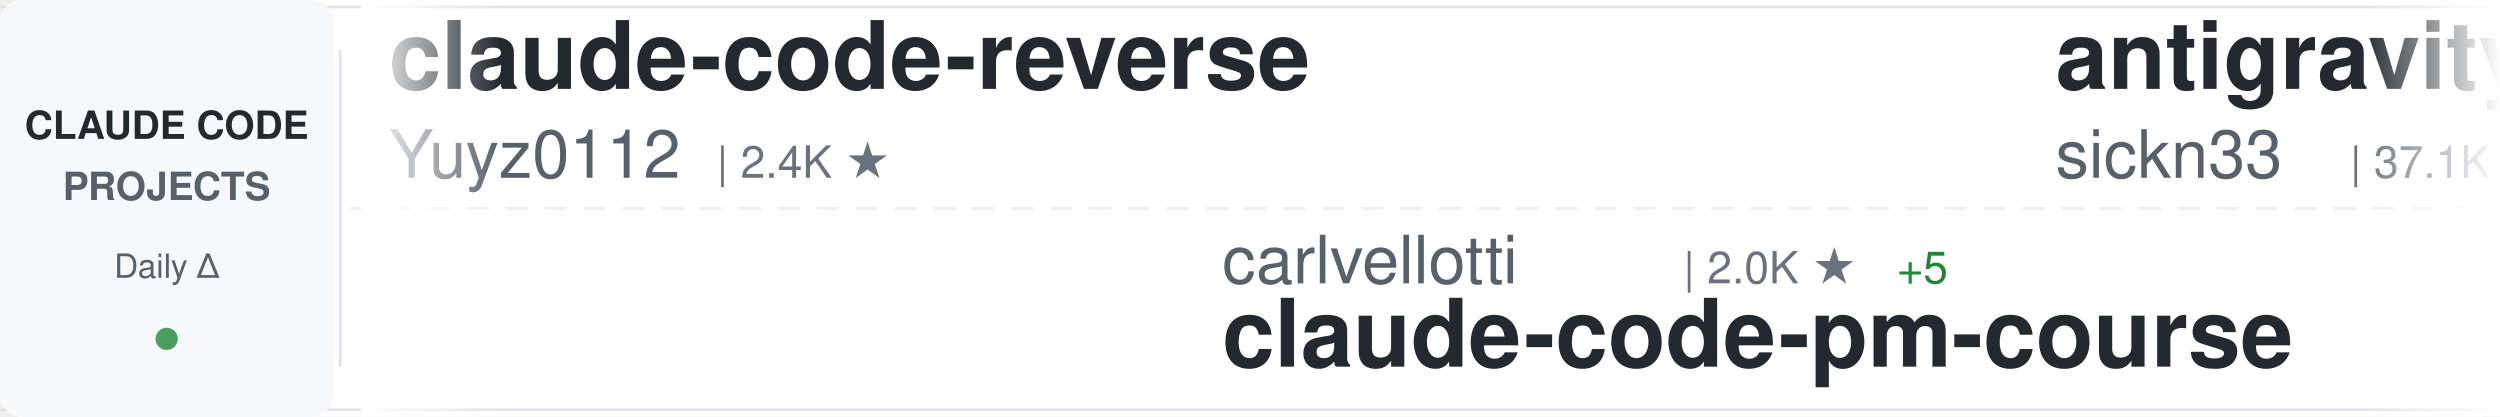
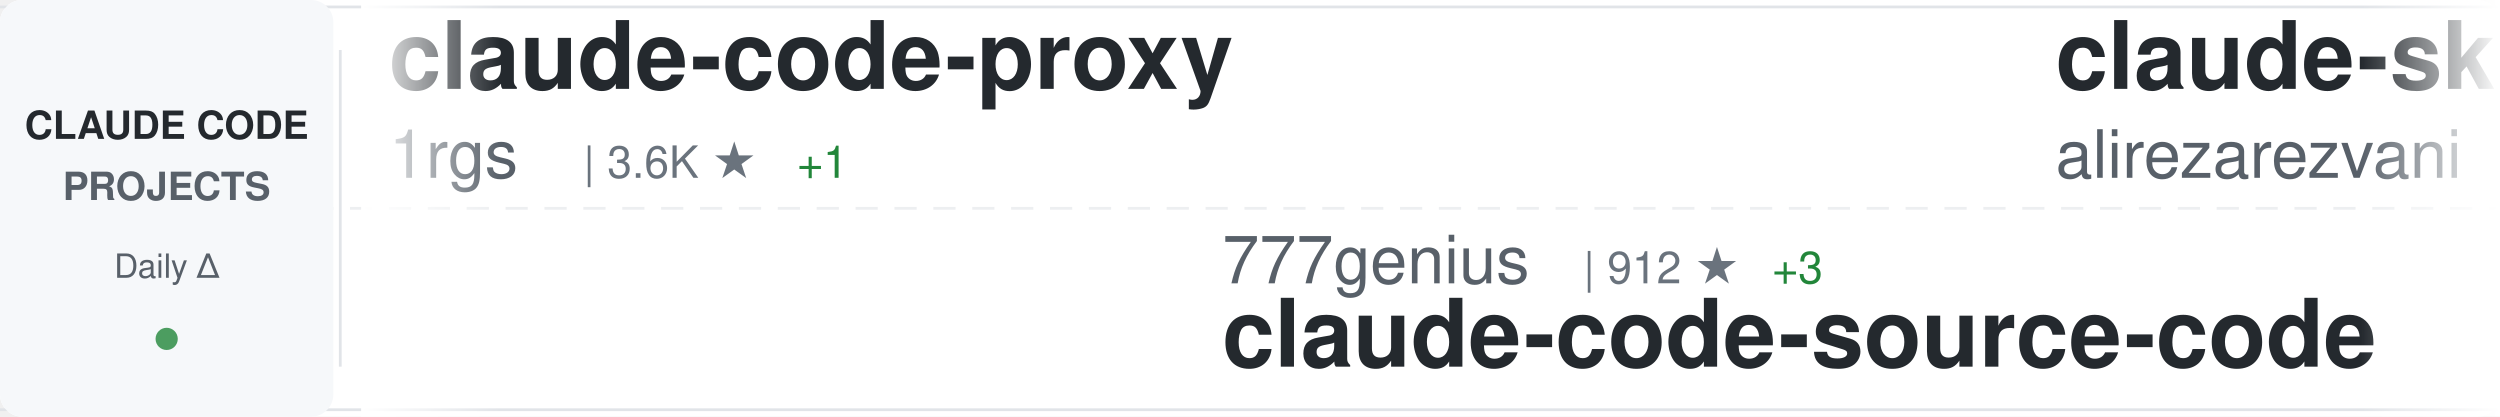
<svg xmlns="http://www.w3.org/2000/svg" width="900" height="150">
  <defs>
    <linearGradient id="awesomeLeftFade" x1="0%" y1="0%" x2="100%" y2="0%">
      <stop offset="0%" style="stop-color:#ffffff;stop-opacity:1" />
      <stop offset="100%" style="stop-color:#ffffff;stop-opacity:0" />
    </linearGradient>
    <linearGradient id="awesomeRightFade" x1="0%" y1="0%" x2="100%" y2="0%">
      <stop offset="0%" style="stop-color:#ffffff;stop-opacity:0" />
      <stop offset="100%" style="stop-color:#ffffff;stop-opacity:1" />
    </linearGradient>
  </defs>
  <rect width="900" height="150" fill="#ffffff" rx="8" />
  <rect x="0" y="2" width="900" height="1" fill="#e1e4e8" />
  <rect x="0" y="147" width="900" height="1" fill="#e1e4e8" />
  <line x1="0" y1="75" x2="900" y2="75" stroke="#e1e4e8" stroke-width="1" stroke-dasharray="8 6" opacity="0.6" />
  <rect x="0" y="0" width="120" height="150" fill="#f6f8fa" rx="8" />
  <text x="60" y="50" font-family="-apple-system, BlinkMacSystemFont, 'Segoe UI', Helvetica, Arial, sans-serif" font-size="14" font-weight="600" fill="#24292e" text-anchor="middle">CLAUDE CODE</text>
  <text x="60" y="72" font-family="-apple-system, BlinkMacSystemFont, 'Segoe UI', Helvetica, Arial, sans-serif" font-size="14" font-weight="600" fill="#586069" text-anchor="middle">PROJECTS</text>
  <text x="60" y="100" font-family="-apple-system, BlinkMacSystemFont, 'Segoe UI', Helvetica, Arial, sans-serif" font-size="12" font-weight="500" fill="#586069" text-anchor="middle">Daily Δ</text>
  <circle cx="60" cy="122" r="4" fill="#22863a" opacity="0.8" />
  <rect x="122" y="18" width="1" height="114" fill="#e1e4e8" />
  <clipPath id="awesomeTickerClip">
    <rect x="130" y="0" width="770" height="150" />
  </clipPath>
  <g clip-path="url(#awesomeTickerClip)">
    <g id="awesomeTickerItems">
      <animateTransform attributeName="transform" attributeType="XML" type="translate" from="0 0" to="-3000 0" dur="54s" repeatCount="indefinite" />
      <g transform="translate(0, 0)">
-         <text x="140" y="32" font-family="-apple-system, BlinkMacSystemFont, 'Segoe UI', Helvetica, Arial, sans-serif" font-size="34" font-weight="600" fill="#24292e">claude-code-reverse</text>
-         <text x="140" y="64" font-family="-apple-system, BlinkMacSystemFont, 'Segoe UI', Helvetica, Arial, sans-serif" font-size="24" font-weight="400" fill="#586069">Yuyz0112</text>
-         <text x="258" y="64" font-family="-apple-system, BlinkMacSystemFont, 'Segoe UI', Helvetica, Arial, sans-serif" font-size="16" font-weight="500" fill="#6a737d">| 2.4K ★</text>
+         <text x="140" y="32" font-family="-apple-system, BlinkMacSystemFont, 'Segoe UI', Helvetica, Arial, sans-serif" font-size="34" font-weight="600" fill="#24292e">claude-code-proxy</text>
+         <text x="140" y="64" font-family="-apple-system, BlinkMacSystemFont, 'Segoe UI', Helvetica, Arial, sans-serif" font-size="24" font-weight="400" fill="#586069">1rgs</text>
+         <text x="210" y="64" font-family="-apple-system, BlinkMacSystemFont, 'Segoe UI', Helvetica, Arial, sans-serif" font-size="16" font-weight="500" fill="#6a737d">| 3.6K ★</text>
+         <text x="287" y="64" font-family="-apple-system, BlinkMacSystemFont, 'Segoe UI', Helvetica, Arial, sans-serif" font-size="16" font-weight="500" fill="#22863a"> +1</text>
      </g>
      <g transform="translate(300, 0)">
-         <text x="140" y="102" font-family="-apple-system, BlinkMacSystemFont, 'Segoe UI', Helvetica, Arial, sans-serif" font-size="24" font-weight="400" fill="#586069">carlvellotti</text>
-         <text x="306" y="102" font-family="-apple-system, BlinkMacSystemFont, 'Segoe UI', Helvetica, Arial, sans-serif" font-size="16" font-weight="500" fill="#6a737d">| 2.0K ★</text>
-         <text x="383" y="102" font-family="-apple-system, BlinkMacSystemFont, 'Segoe UI', Helvetica, Arial, sans-serif" font-size="16" font-weight="500" fill="#22863a"> +5</text>
-         <text x="140" y="132" font-family="-apple-system, BlinkMacSystemFont, 'Segoe UI', Helvetica, Arial, sans-serif" font-size="34" font-weight="600" fill="#24292e">claude-code-pm-course</text>
+         <text x="140" y="102" font-family="-apple-system, BlinkMacSystemFont, 'Segoe UI', Helvetica, Arial, sans-serif" font-size="24" font-weight="400" fill="#586069">777genius</text>
+         <text x="270" y="102" font-family="-apple-system, BlinkMacSystemFont, 'Segoe UI', Helvetica, Arial, sans-serif" font-size="16" font-weight="500" fill="#6a737d">| 912 ★</text>
+         <text x="338" y="102" font-family="-apple-system, BlinkMacSystemFont, 'Segoe UI', Helvetica, Arial, sans-serif" font-size="16" font-weight="500" fill="#22863a"> +3</text>
+         <text x="140" y="132" font-family="-apple-system, BlinkMacSystemFont, 'Segoe UI', Helvetica, Arial, sans-serif" font-size="34" font-weight="600" fill="#24292e">claude-code-source-code</text>
      </g>
      <g transform="translate(600, 0)">
-         <text x="140" y="32" font-family="-apple-system, BlinkMacSystemFont, 'Segoe UI', Helvetica, Arial, sans-serif" font-size="34" font-weight="600" fill="#24292e">antigravity-awesome-skil...</text>
-         <text x="140" y="64" font-family="-apple-system, BlinkMacSystemFont, 'Segoe UI', Helvetica, Arial, sans-serif" font-size="24" font-weight="400" fill="#586069">sickn33</text>
-         <text x="246" y="64" font-family="-apple-system, BlinkMacSystemFont, 'Segoe UI', Helvetica, Arial, sans-serif" font-size="16" font-weight="500" fill="#6a737d">| 37.1K ★</text>
-         <text x="332" y="64" font-family="-apple-system, BlinkMacSystemFont, 'Segoe UI', Helvetica, Arial, sans-serif" font-size="16" font-weight="500" fill="#22863a"> +121</text>
+         <text x="140" y="32" font-family="-apple-system, BlinkMacSystemFont, 'Segoe UI', Helvetica, Arial, sans-serif" font-size="34" font-weight="600" fill="#24292e">claude-skills</text>
+         <text x="140" y="64" font-family="-apple-system, BlinkMacSystemFont, 'Segoe UI', Helvetica, Arial, sans-serif" font-size="24" font-weight="400" fill="#586069">alirezarezvani</text>
+         <text x="330" y="64" font-family="-apple-system, BlinkMacSystemFont, 'Segoe UI', Helvetica, Arial, sans-serif" font-size="16" font-weight="500" fill="#6a737d">| 14.4K ★</text>
+         <text x="416" y="64" font-family="-apple-system, BlinkMacSystemFont, 'Segoe UI', Helvetica, Arial, sans-serif" font-size="16" font-weight="500" fill="#22863a"> +117</text>
      </g>
      <g transform="translate(900, 0)">
+         <text x="140" y="102" font-family="-apple-system, BlinkMacSystemFont, 'Segoe UI', Helvetica, Arial, sans-serif" font-size="24" font-weight="400" fill="#586069">https-deeplearning-ai</text>
+         <text x="414" y="102" font-family="-apple-system, BlinkMacSystemFont, 'Segoe UI', Helvetica, Arial, sans-serif" font-size="16" font-weight="500" fill="#6a737d">| 509 ★</text>
+         <text x="482" y="102" font-family="-apple-system, BlinkMacSystemFont, 'Segoe UI', Helvetica, Arial, sans-serif" font-size="16" font-weight="500" fill="#22863a"> +1</text>
+         <text x="140" y="132" font-family="-apple-system, BlinkMacSystemFont, 'Segoe UI', Helvetica, Arial, sans-serif" font-size="34" font-weight="600" fill="#24292e">sc-claude-code-files</text>
+       </g>
+       <g transform="translate(1200, 0)">
+         <text x="140" y="32" font-family="-apple-system, BlinkMacSystemFont, 'Segoe UI', Helvetica, Arial, sans-serif" font-size="34" font-weight="600" fill="#24292e">claude-code-ultimate-gui...</text>
+         <text x="140" y="64" font-family="-apple-system, BlinkMacSystemFont, 'Segoe UI', Helvetica, Arial, sans-serif" font-size="24" font-weight="400" fill="#586069">FlorianBruniaux</text>
+         <text x="342" y="64" font-family="-apple-system, BlinkMacSystemFont, 'Segoe UI', Helvetica, Arial, sans-serif" font-size="16" font-weight="500" fill="#6a737d">| 4.3K ★</text>
+         <text x="419" y="64" font-family="-apple-system, BlinkMacSystemFont, 'Segoe UI', Helvetica, Arial, sans-serif" font-size="16" font-weight="500" fill="#22863a"> +21</text>
+       </g>
+       <g transform="translate(1500, 0)">
+         <text x="140" y="102" font-family="-apple-system, BlinkMacSystemFont, 'Segoe UI', Helvetica, Arial, sans-serif" font-size="24" font-weight="400" fill="#586069">RichardAtCT</text>
+         <text x="294" y="102" font-family="-apple-system, BlinkMacSystemFont, 'Segoe UI', Helvetica, Arial, sans-serif" font-size="16" font-weight="500" fill="#6a737d">| 2.6K ★</text>
+         <text x="371" y="102" font-family="-apple-system, BlinkMacSystemFont, 'Segoe UI', Helvetica, Arial, sans-serif" font-size="16" font-weight="500" fill="#22863a"> +8</text>
+         <text x="140" y="132" font-family="-apple-system, BlinkMacSystemFont, 'Segoe UI', Helvetica, Arial, sans-serif" font-size="34" font-weight="600" fill="#24292e">claude-code-telegram</text>
+       </g>
+       <g transform="translate(1800, 0)">
+         <text x="140" y="32" font-family="-apple-system, BlinkMacSystemFont, 'Segoe UI', Helvetica, Arial, sans-serif" font-size="34" font-weight="600" fill="#24292e">claude-code-showcase</text>
+         <text x="140" y="64" font-family="-apple-system, BlinkMacSystemFont, 'Segoe UI', Helvetica, Arial, sans-serif" font-size="24" font-weight="400" fill="#586069">ChrisWiles</text>
+         <text x="282" y="64" font-family="-apple-system, BlinkMacSystemFont, 'Segoe UI', Helvetica, Arial, sans-serif" font-size="16" font-weight="500" fill="#6a737d">| 5.9K ★</text>
+       </g>
+       <g transform="translate(2100, 0)">
        <text x="140" y="102" font-family="-apple-system, BlinkMacSystemFont, 'Segoe UI', Helvetica, Arial, sans-serif" font-size="24" font-weight="400" fill="#586069">anthropics</text>
        <text x="282" y="102" font-family="-apple-system, BlinkMacSystemFont, 'Segoe UI', Helvetica, Arial, sans-serif" font-size="16" font-weight="500" fill="#6a737d">| 4.6K ★</text>
-         <text x="359" y="102" font-family="-apple-system, BlinkMacSystemFont, 'Segoe UI', Helvetica, Arial, sans-serif" font-size="16" font-weight="500" fill="#22863a"> +8</text>
+         <text x="359" y="102" font-family="-apple-system, BlinkMacSystemFont, 'Segoe UI', Helvetica, Arial, sans-serif" font-size="16" font-weight="500" fill="#22863a"> +9</text>
        <text x="140" y="132" font-family="-apple-system, BlinkMacSystemFont, 'Segoe UI', Helvetica, Arial, sans-serif" font-size="34" font-weight="600" fill="#24292e">claude-code-security-rev...</text>
      </g>
-       <g transform="translate(1200, 0)">
-         <text x="140" y="32" font-family="-apple-system, BlinkMacSystemFont, 'Segoe UI', Helvetica, Arial, sans-serif" font-size="34" font-weight="600" fill="#24292e">collection-claude-code-s...</text>
-         <text x="140" y="64" font-family="-apple-system, BlinkMacSystemFont, 'Segoe UI', Helvetica, Arial, sans-serif" font-size="24" font-weight="400" fill="#586069">chauncygu</text>
-         <text x="270" y="64" font-family="-apple-system, BlinkMacSystemFont, 'Segoe UI', Helvetica, Arial, sans-serif" font-size="16" font-weight="500" fill="#6a737d">| 2.4K ★</text>
-         <text x="347" y="64" font-family="-apple-system, BlinkMacSystemFont, 'Segoe UI', Helvetica, Arial, sans-serif" font-size="16" font-weight="500" fill="#22863a"> +4</text>
-       </g>
-       <g transform="translate(1500, 0)">
-         <text x="140" y="102" font-family="-apple-system, BlinkMacSystemFont, 'Segoe UI', Helvetica, Arial, sans-serif" font-size="24" font-weight="400" fill="#586069">Njengah</text>
-         <text x="246" y="102" font-family="-apple-system, BlinkMacSystemFont, 'Segoe UI', Helvetica, Arial, sans-serif" font-size="16" font-weight="500" fill="#6a737d">| 1.7K ★</text>
-         <text x="323" y="102" font-family="-apple-system, BlinkMacSystemFont, 'Segoe UI', Helvetica, Arial, sans-serif" font-size="16" font-weight="500" fill="#22863a"> +3</text>
-         <text x="140" y="132" font-family="-apple-system, BlinkMacSystemFont, 'Segoe UI', Helvetica, Arial, sans-serif" font-size="34" font-weight="600" fill="#24292e">claude-code-cheat-sheet</text>
-       </g>
-       <g transform="translate(1800, 0)">
-         <text x="140" y="32" font-family="-apple-system, BlinkMacSystemFont, 'Segoe UI', Helvetica, Arial, sans-serif" font-size="34" font-weight="600" fill="#24292e">edmunds-claude-code</text>
-         <text x="140" y="64" font-family="-apple-system, BlinkMacSystemFont, 'Segoe UI', Helvetica, Arial, sans-serif" font-size="24" font-weight="400" fill="#586069">edmund-io</text>
-         <text x="270" y="64" font-family="-apple-system, BlinkMacSystemFont, 'Segoe UI', Helvetica, Arial, sans-serif" font-size="16" font-weight="500" fill="#6a737d">| 1.4K ★</text>
-         <text x="347" y="64" font-family="-apple-system, BlinkMacSystemFont, 'Segoe UI', Helvetica, Arial, sans-serif" font-size="16" font-weight="500" fill="#22863a"> +3</text>
-       </g>
-       <g transform="translate(2100, 0)">
-         <text x="140" y="102" font-family="-apple-system, BlinkMacSystemFont, 'Segoe UI', Helvetica, Arial, sans-serif" font-size="24" font-weight="400" fill="#586069">eyaltoledano</text>
-         <text x="306" y="102" font-family="-apple-system, BlinkMacSystemFont, 'Segoe UI', Helvetica, Arial, sans-serif" font-size="16" font-weight="500" fill="#6a737d">| 27.1K ★</text>
-         <text x="392" y="102" font-family="-apple-system, BlinkMacSystemFont, 'Segoe UI', Helvetica, Arial, sans-serif" font-size="16" font-weight="500" fill="#22863a"> +14</text>
-         <text x="140" y="132" font-family="-apple-system, BlinkMacSystemFont, 'Segoe UI', Helvetica, Arial, sans-serif" font-size="34" font-weight="600" fill="#24292e">claude-task-master</text>
-       </g>
      <g transform="translate(2400, 0)">
-         <text x="140" y="32" font-family="-apple-system, BlinkMacSystemFont, 'Segoe UI', Helvetica, Arial, sans-serif" font-size="34" font-weight="600" fill="#24292e">ralph</text>
-         <text x="140" y="64" font-family="-apple-system, BlinkMacSystemFont, 'Segoe UI', Helvetica, Arial, sans-serif" font-size="24" font-weight="400" fill="#586069">snarktank</text>
-         <text x="270" y="64" font-family="-apple-system, BlinkMacSystemFont, 'Segoe UI', Helvetica, Arial, sans-serif" font-size="16" font-weight="500" fill="#6a737d">| 18.9K ★</text>
-         <text x="356" y="64" font-family="-apple-system, BlinkMacSystemFont, 'Segoe UI', Helvetica, Arial, sans-serif" font-size="16" font-weight="500" fill="#22863a"> +55</text>
+         <text x="140" y="32" font-family="-apple-system, BlinkMacSystemFont, 'Segoe UI', Helvetica, Arial, sans-serif" font-size="34" font-weight="600" fill="#24292e">Claude-Code-Source-Study</text>
+         <text x="140" y="64" font-family="-apple-system, BlinkMacSystemFont, 'Segoe UI', Helvetica, Arial, sans-serif" font-size="24" font-weight="400" fill="#586069">luyao618</text>
+         <text x="258" y="64" font-family="-apple-system, BlinkMacSystemFont, 'Segoe UI', Helvetica, Arial, sans-serif" font-size="16" font-weight="500" fill="#6a737d">| 1.3K ★</text>
+         <text x="335" y="64" font-family="-apple-system, BlinkMacSystemFont, 'Segoe UI', Helvetica, Arial, sans-serif" font-size="16" font-weight="500" fill="#22863a"> +9</text>
      </g>
      <g transform="translate(2700, 0)">
-         <text x="140" y="102" font-family="-apple-system, BlinkMacSystemFont, 'Segoe UI', Helvetica, Arial, sans-serif" font-size="24" font-weight="400" fill="#586069">pengchengneo</text>
-         <text x="306" y="102" font-family="-apple-system, BlinkMacSystemFont, 'Segoe UI', Helvetica, Arial, sans-serif" font-size="16" font-weight="500" fill="#6a737d">| 1.3K ★</text>
-         <text x="383" y="102" font-family="-apple-system, BlinkMacSystemFont, 'Segoe UI', Helvetica, Arial, sans-serif" font-size="16" font-weight="500" fill="#22863a"> +11</text>
-         <text x="140" y="132" font-family="-apple-system, BlinkMacSystemFont, 'Segoe UI', Helvetica, Arial, sans-serif" font-size="34" font-weight="600" fill="#24292e">Claude-Code</text>
+         <text x="140" y="102" font-family="-apple-system, BlinkMacSystemFont, 'Segoe UI', Helvetica, Arial, sans-serif" font-size="24" font-weight="400" fill="#586069">luongnv89</text>
+         <text x="270" y="102" font-family="-apple-system, BlinkMacSystemFont, 'Segoe UI', Helvetica, Arial, sans-serif" font-size="16" font-weight="500" fill="#6a737d">| 32.3K ★</text>
+         <text x="356" y="102" font-family="-apple-system, BlinkMacSystemFont, 'Segoe UI', Helvetica, Arial, sans-serif" font-size="16" font-weight="500" fill="#22863a"> +197</text>
+         <text x="140" y="132" font-family="-apple-system, BlinkMacSystemFont, 'Segoe UI', Helvetica, Arial, sans-serif" font-size="34" font-weight="600" fill="#24292e">claude-howto</text>
      </g>
      <g transform="translate(3000, 0)">
-         <text x="140" y="32" font-family="-apple-system, BlinkMacSystemFont, 'Segoe UI', Helvetica, Arial, sans-serif" font-size="34" font-weight="600" fill="#24292e">claude-code-reverse</text>
-         <text x="140" y="64" font-family="-apple-system, BlinkMacSystemFont, 'Segoe UI', Helvetica, Arial, sans-serif" font-size="24" font-weight="400" fill="#586069">Yuyz0112</text>
-         <text x="258" y="64" font-family="-apple-system, BlinkMacSystemFont, 'Segoe UI', Helvetica, Arial, sans-serif" font-size="16" font-weight="500" fill="#6a737d">| 2.4K ★</text>
+         <text x="140" y="32" font-family="-apple-system, BlinkMacSystemFont, 'Segoe UI', Helvetica, Arial, sans-serif" font-size="34" font-weight="600" fill="#24292e">claude-code-proxy</text>
+         <text x="140" y="64" font-family="-apple-system, BlinkMacSystemFont, 'Segoe UI', Helvetica, Arial, sans-serif" font-size="24" font-weight="400" fill="#586069">1rgs</text>
+         <text x="210" y="64" font-family="-apple-system, BlinkMacSystemFont, 'Segoe UI', Helvetica, Arial, sans-serif" font-size="16" font-weight="500" fill="#6a737d">| 3.6K ★</text>
+         <text x="287" y="64" font-family="-apple-system, BlinkMacSystemFont, 'Segoe UI', Helvetica, Arial, sans-serif" font-size="16" font-weight="500" fill="#22863a"> +1</text>
      </g>
      <g transform="translate(3300, 0)">
-         <text x="140" y="102" font-family="-apple-system, BlinkMacSystemFont, 'Segoe UI', Helvetica, Arial, sans-serif" font-size="24" font-weight="400" fill="#586069">carlvellotti</text>
-         <text x="306" y="102" font-family="-apple-system, BlinkMacSystemFont, 'Segoe UI', Helvetica, Arial, sans-serif" font-size="16" font-weight="500" fill="#6a737d">| 2.0K ★</text>
-         <text x="383" y="102" font-family="-apple-system, BlinkMacSystemFont, 'Segoe UI', Helvetica, Arial, sans-serif" font-size="16" font-weight="500" fill="#22863a"> +5</text>
-         <text x="140" y="132" font-family="-apple-system, BlinkMacSystemFont, 'Segoe UI', Helvetica, Arial, sans-serif" font-size="34" font-weight="600" fill="#24292e">claude-code-pm-course</text>
+         <text x="140" y="102" font-family="-apple-system, BlinkMacSystemFont, 'Segoe UI', Helvetica, Arial, sans-serif" font-size="24" font-weight="400" fill="#586069">777genius</text>
+         <text x="270" y="102" font-family="-apple-system, BlinkMacSystemFont, 'Segoe UI', Helvetica, Arial, sans-serif" font-size="16" font-weight="500" fill="#6a737d">| 912 ★</text>
+         <text x="338" y="102" font-family="-apple-system, BlinkMacSystemFont, 'Segoe UI', Helvetica, Arial, sans-serif" font-size="16" font-weight="500" fill="#22863a"> +3</text>
+         <text x="140" y="132" font-family="-apple-system, BlinkMacSystemFont, 'Segoe UI', Helvetica, Arial, sans-serif" font-size="34" font-weight="600" fill="#24292e">claude-code-source-code</text>
      </g>
      <g transform="translate(3600, 0)">
-         <text x="140" y="32" font-family="-apple-system, BlinkMacSystemFont, 'Segoe UI', Helvetica, Arial, sans-serif" font-size="34" font-weight="600" fill="#24292e">antigravity-awesome-skil...</text>
-         <text x="140" y="64" font-family="-apple-system, BlinkMacSystemFont, 'Segoe UI', Helvetica, Arial, sans-serif" font-size="24" font-weight="400" fill="#586069">sickn33</text>
-         <text x="246" y="64" font-family="-apple-system, BlinkMacSystemFont, 'Segoe UI', Helvetica, Arial, sans-serif" font-size="16" font-weight="500" fill="#6a737d">| 37.1K ★</text>
-         <text x="332" y="64" font-family="-apple-system, BlinkMacSystemFont, 'Segoe UI', Helvetica, Arial, sans-serif" font-size="16" font-weight="500" fill="#22863a"> +121</text>
+         <text x="140" y="32" font-family="-apple-system, BlinkMacSystemFont, 'Segoe UI', Helvetica, Arial, sans-serif" font-size="34" font-weight="600" fill="#24292e">claude-skills</text>
+         <text x="140" y="64" font-family="-apple-system, BlinkMacSystemFont, 'Segoe UI', Helvetica, Arial, sans-serif" font-size="24" font-weight="400" fill="#586069">alirezarezvani</text>
+         <text x="330" y="64" font-family="-apple-system, BlinkMacSystemFont, 'Segoe UI', Helvetica, Arial, sans-serif" font-size="16" font-weight="500" fill="#6a737d">| 14.4K ★</text>
+         <text x="416" y="64" font-family="-apple-system, BlinkMacSystemFont, 'Segoe UI', Helvetica, Arial, sans-serif" font-size="16" font-weight="500" fill="#22863a"> +117</text>
      </g>
      <g transform="translate(3900, 0)">
-         <text x="140" y="102" font-family="-apple-system, BlinkMacSystemFont, 'Segoe UI', Helvetica, Arial, sans-serif" font-size="24" font-weight="400" fill="#586069">anthropics</text>
-         <text x="282" y="102" font-family="-apple-system, BlinkMacSystemFont, 'Segoe UI', Helvetica, Arial, sans-serif" font-size="16" font-weight="500" fill="#6a737d">| 4.6K ★</text>
-         <text x="359" y="102" font-family="-apple-system, BlinkMacSystemFont, 'Segoe UI', Helvetica, Arial, sans-serif" font-size="16" font-weight="500" fill="#22863a"> +8</text>
-         <text x="140" y="132" font-family="-apple-system, BlinkMacSystemFont, 'Segoe UI', Helvetica, Arial, sans-serif" font-size="34" font-weight="600" fill="#24292e">claude-code-security-rev...</text>
+         <text x="140" y="102" font-family="-apple-system, BlinkMacSystemFont, 'Segoe UI', Helvetica, Arial, sans-serif" font-size="24" font-weight="400" fill="#586069">https-deeplearning-ai</text>
+         <text x="414" y="102" font-family="-apple-system, BlinkMacSystemFont, 'Segoe UI', Helvetica, Arial, sans-serif" font-size="16" font-weight="500" fill="#6a737d">| 509 ★</text>
+         <text x="482" y="102" font-family="-apple-system, BlinkMacSystemFont, 'Segoe UI', Helvetica, Arial, sans-serif" font-size="16" font-weight="500" fill="#22863a"> +1</text>
+         <text x="140" y="132" font-family="-apple-system, BlinkMacSystemFont, 'Segoe UI', Helvetica, Arial, sans-serif" font-size="34" font-weight="600" fill="#24292e">sc-claude-code-files</text>
      </g>
    </g>
  </g>
  <rect x="130" y="0" width="50" height="150" fill="url(#awesomeLeftFade)" />
  <rect x="850" y="0" width="50" height="150" fill="url(#awesomeRightFade)" />
</svg>
